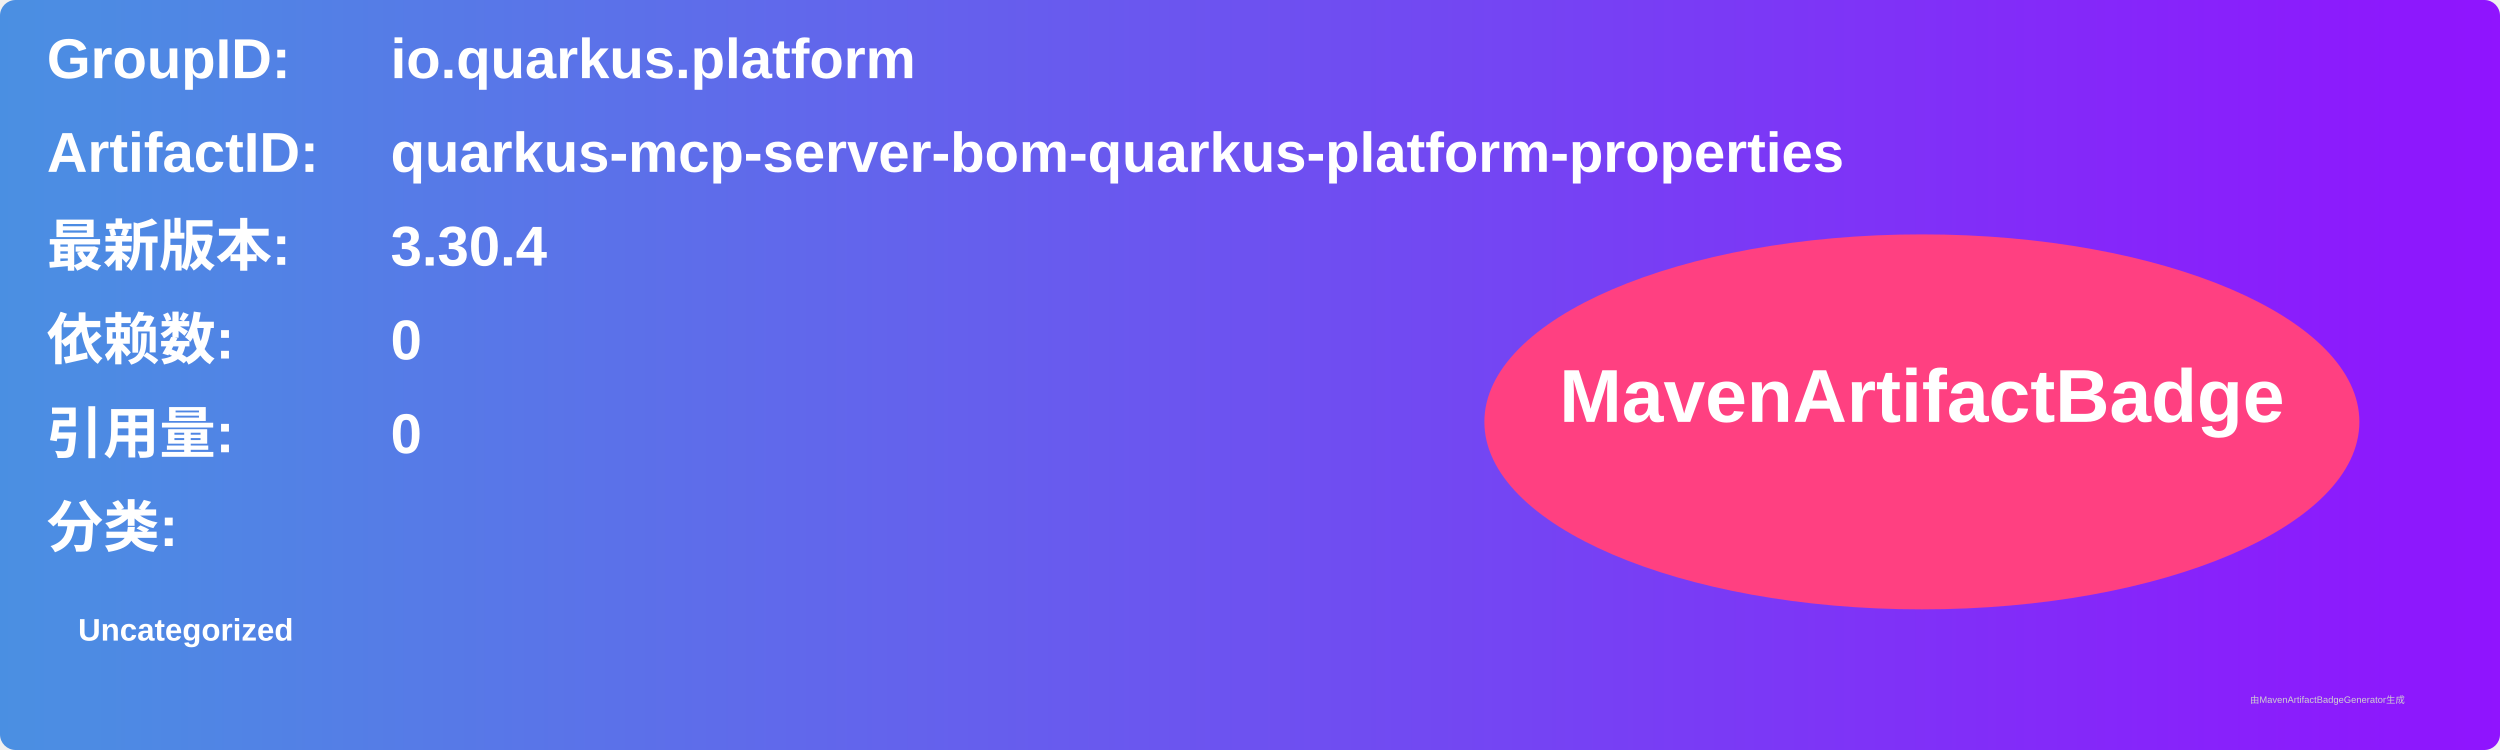
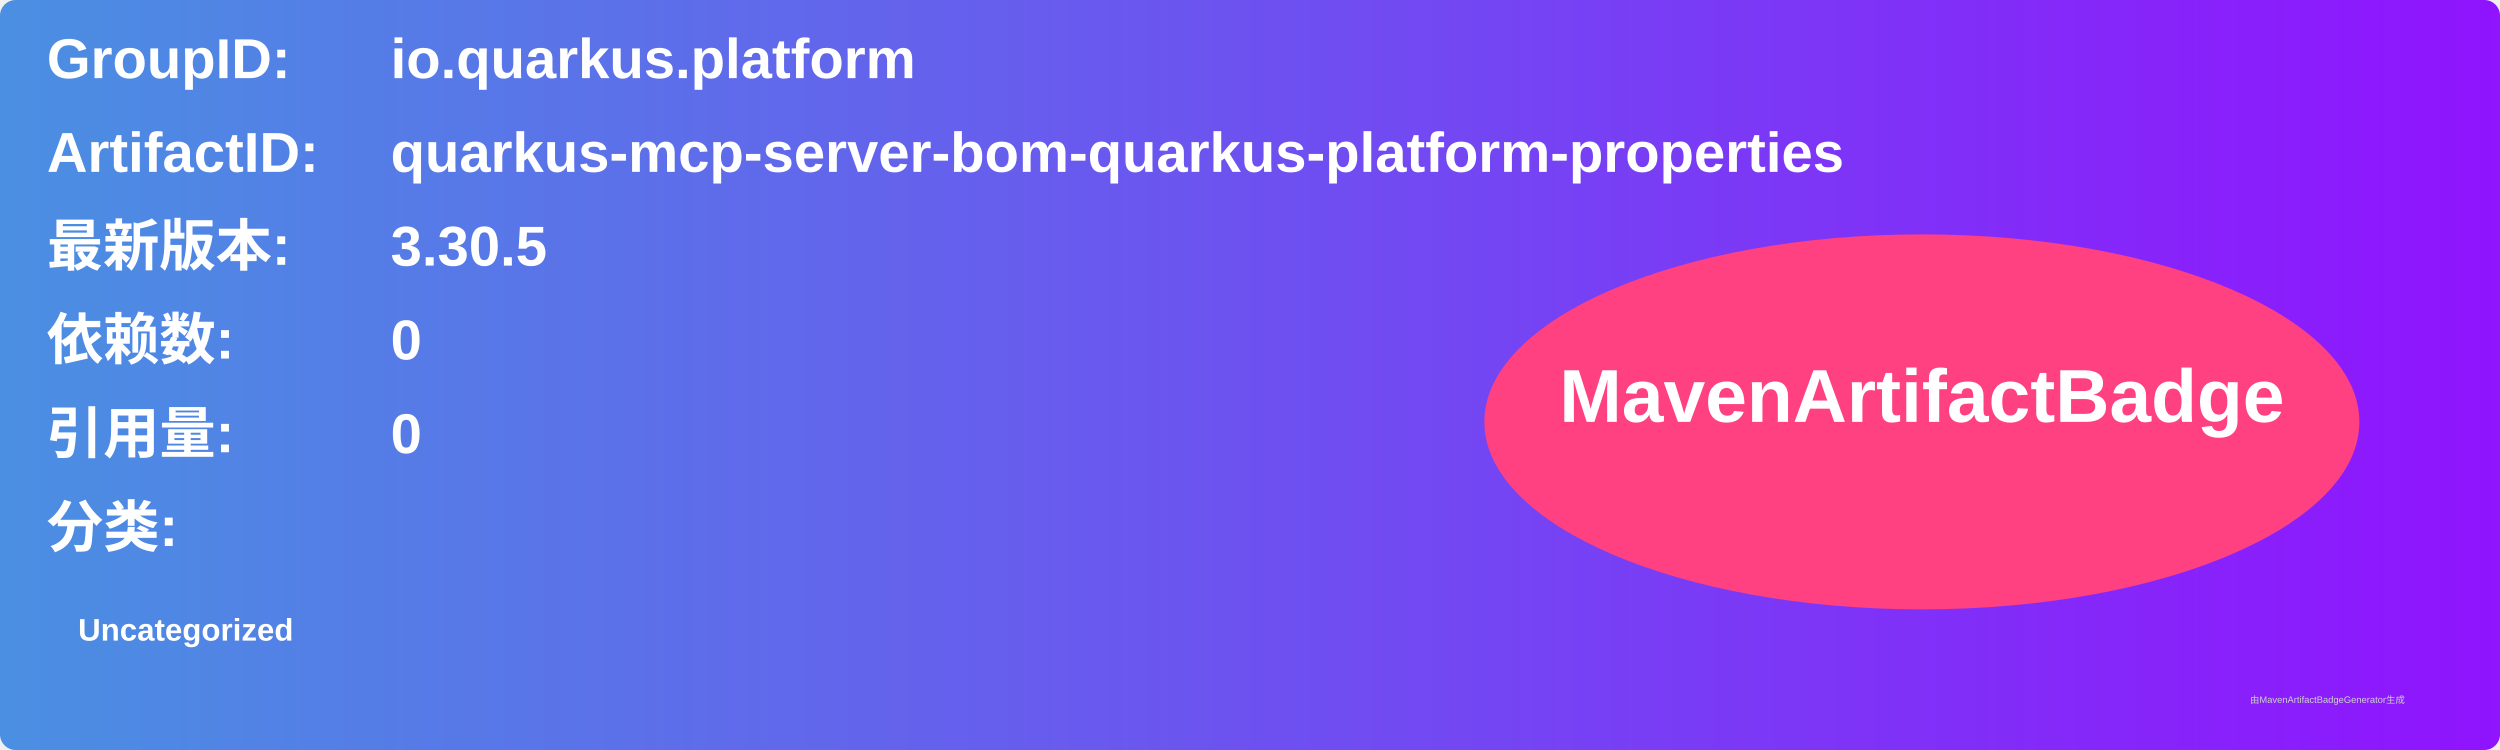
<svg xmlns="http://www.w3.org/2000/svg" width="800" height="240" viewBox="0 0 800 240">
  <linearGradient id="grad" x1="0%" y1="0%" x2="100%" y2="0%">
    <stop offset="0%" stop-color="#4a90e2" />
    <stop offset="100%" stop-color="#9013fe" />
  </linearGradient>
  <rect width="100%" height="100%" rx="5" ry="5" fill="url(#grad)" />
  <g transform="translate(15, 15)">
    <text x="0" y="10" font-family="Arial" font-size="18" fill="white" font-weight="bold" width="260">GroupID:</text>
    <text x="110" y="10" font-family="Arial" font-size="18" fill="white" font-weight="bold" width="460">io.quarkus.platform</text>
    <text x="0" y="40" font-family="Arial" font-size="18" fill="white" font-weight="bold" width="260">ArtifactID:</text>
    <text x="110" y="40" font-family="Arial" font-size="18" fill="white" font-weight="bold" width="460">quarkus-mcp-server-bom-quarkus-platform-properties</text>
    <text x="0" y="70" font-family="Arial" font-size="18" fill="white" font-weight="bold">最新版本:</text>
    <text x="110" y="70" font-family="Arial" font-size="18" fill="white" font-weight="bold">
-       <tspan font-weight="bold">3.30.4</tspan>
+       <tspan font-weight="bold">3.30.5</tspan>
    </text>
    <text x="0" y="100" font-family="Arial" font-size="18" fill="white" font-weight="bold">依赖数: </text>
    <text x="110" y="100" font-family="Arial" font-size="18" fill="white">
      <tspan font-weight="bold">0</tspan>
    </text>
    <text x="0" y="130" font-family="Arial" font-size="18" fill="white" font-weight="bold">引用量: </text>
    <text x="110" y="130" font-family="Arial" font-size="18" fill="white">
      <tspan font-weight="bold">0</tspan>
    </text>
    <text x="0" y="160" font-family="Arial" font-size="18" fill="white" font-weight="bold">分类:</text>
    <text x="10" y="190" font-family="Arial" font-size="10" fill="white">
      <tspan font-weight="bold">Uncategorized</tspan>
    </text>
    <ellipse cx="600" cy="120" rx="140" ry="60" fill="#ff4081" />
    <text x="600" y="120" text-anchor="middle" font-family="Arial" font-size="24" fill="white" font-weight="bold">MavenArtifactBadge</text>
  </g>
  <text x="720" y="225" font-family="Arial" font-size="3" fill="#d0d0d0">由MavenArtifactBadgeGenerator生成</text>
</svg>
